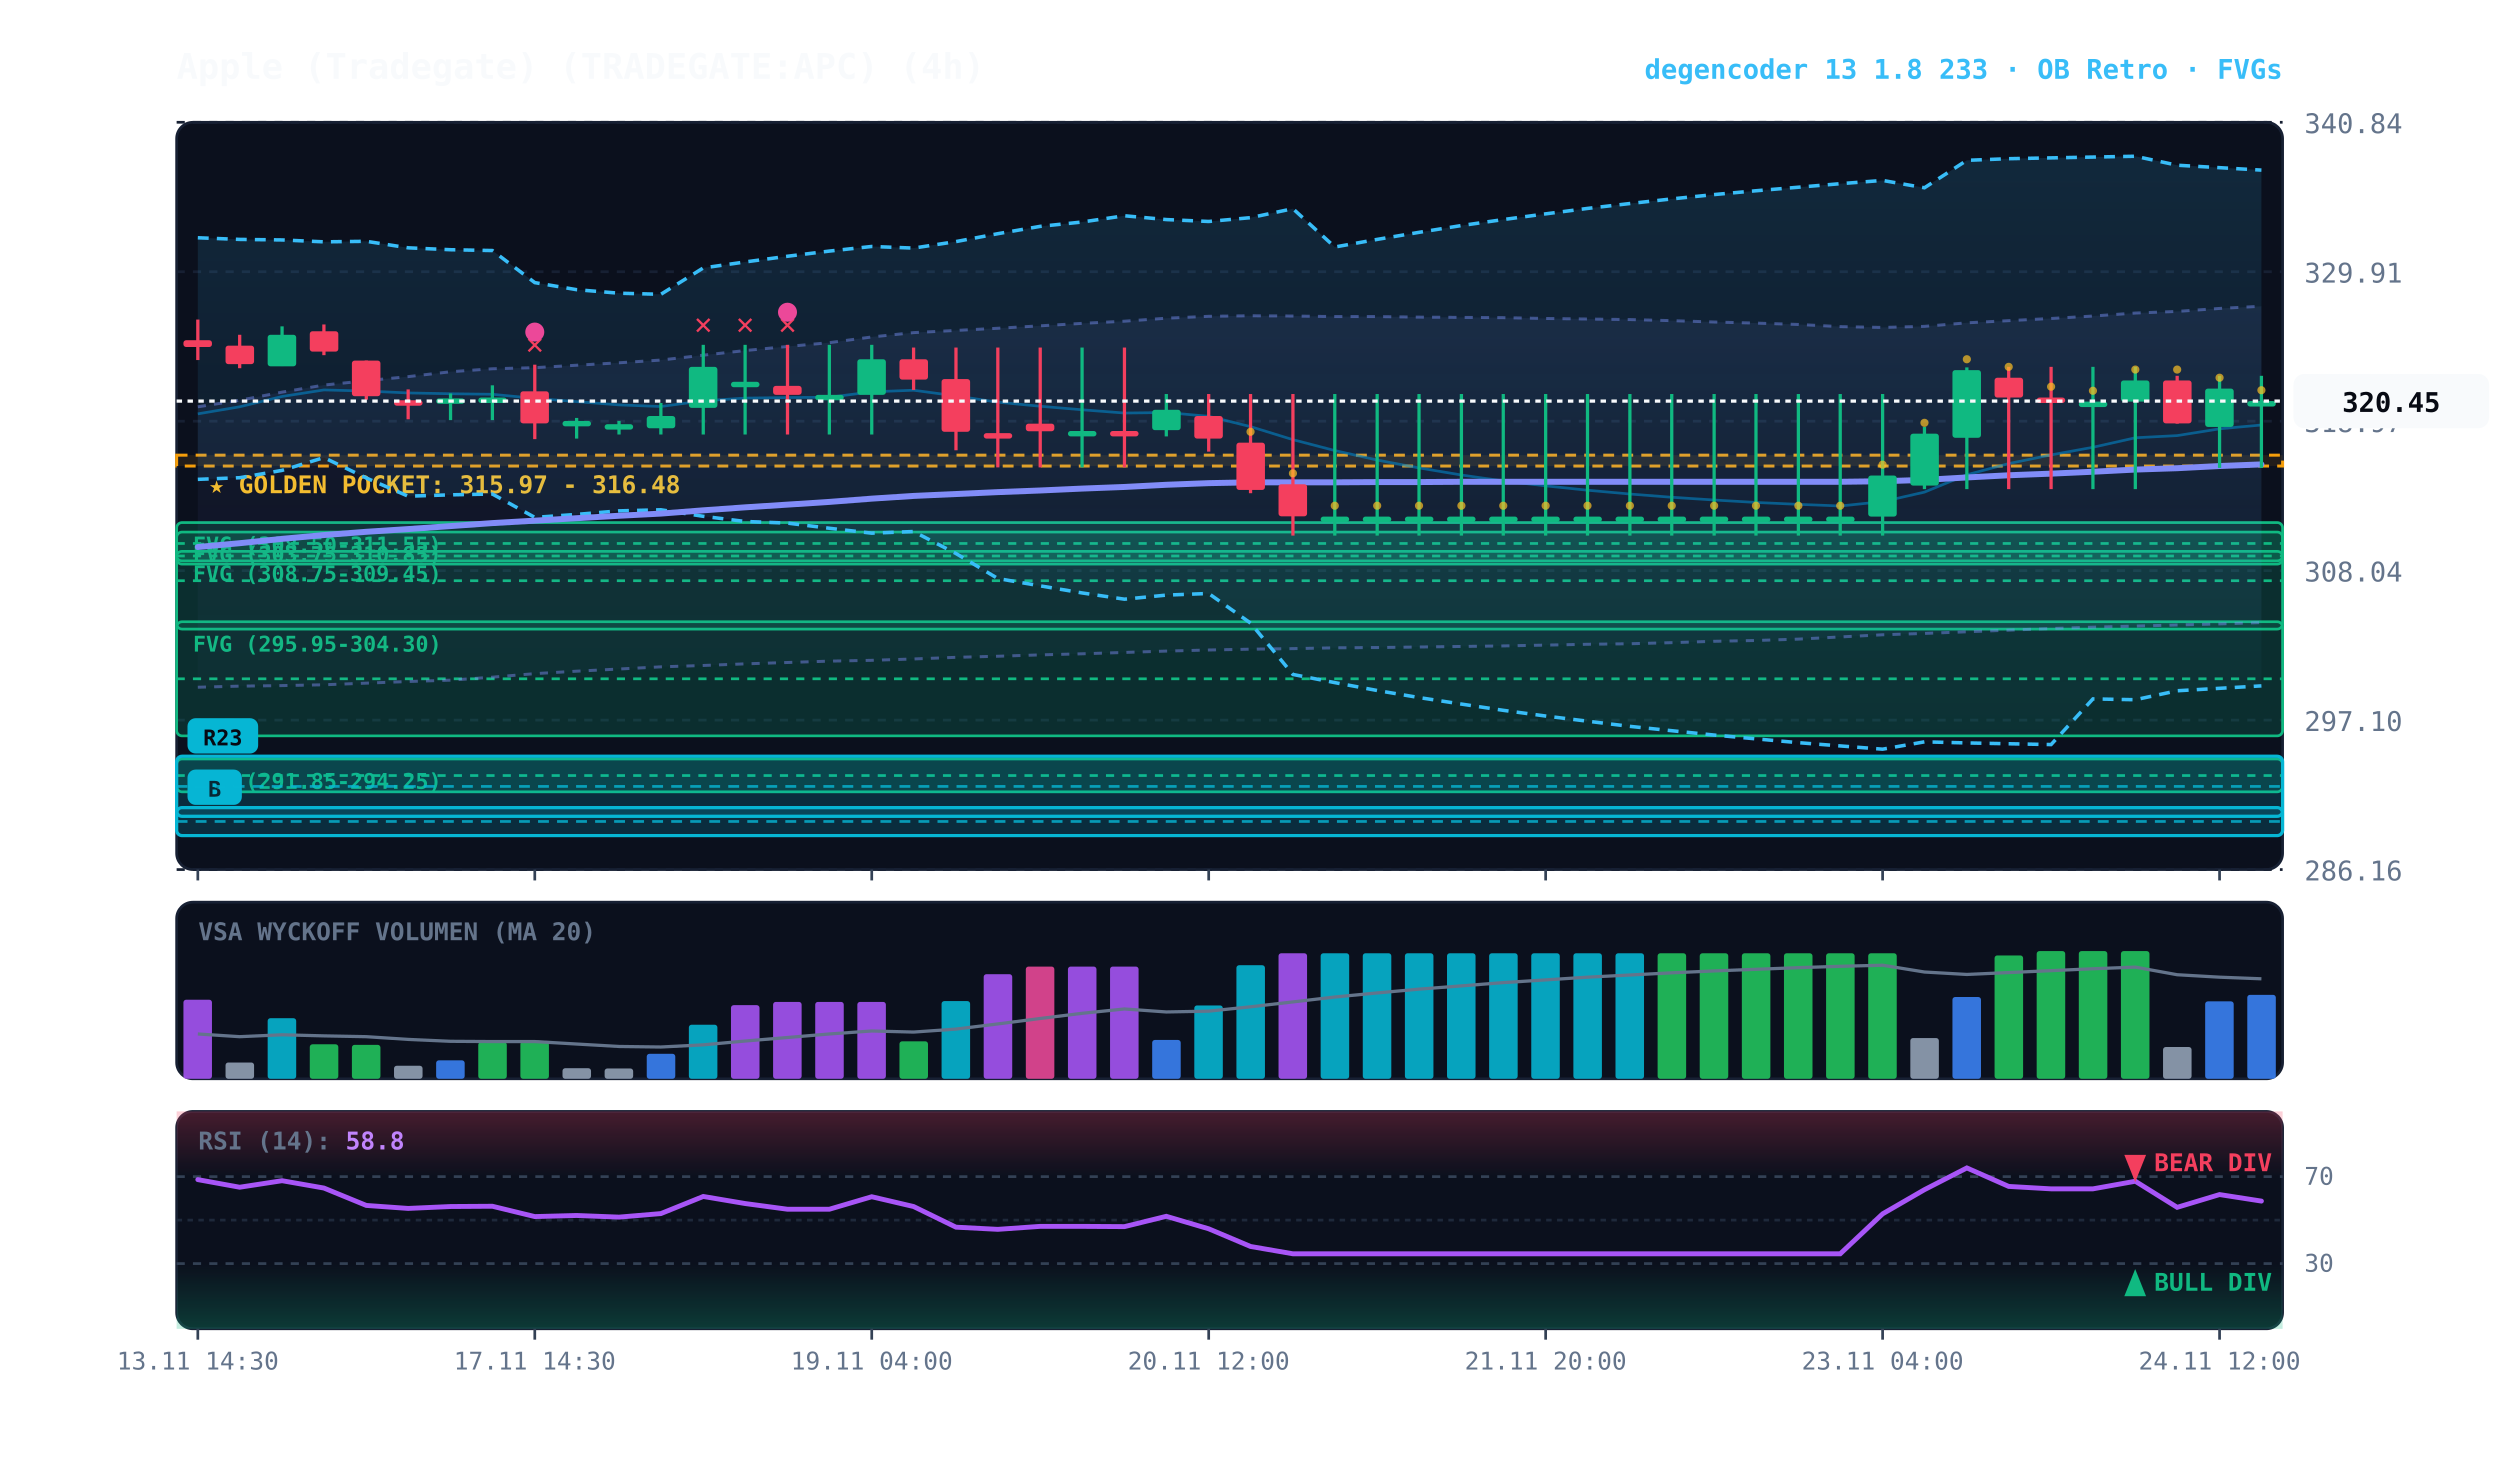
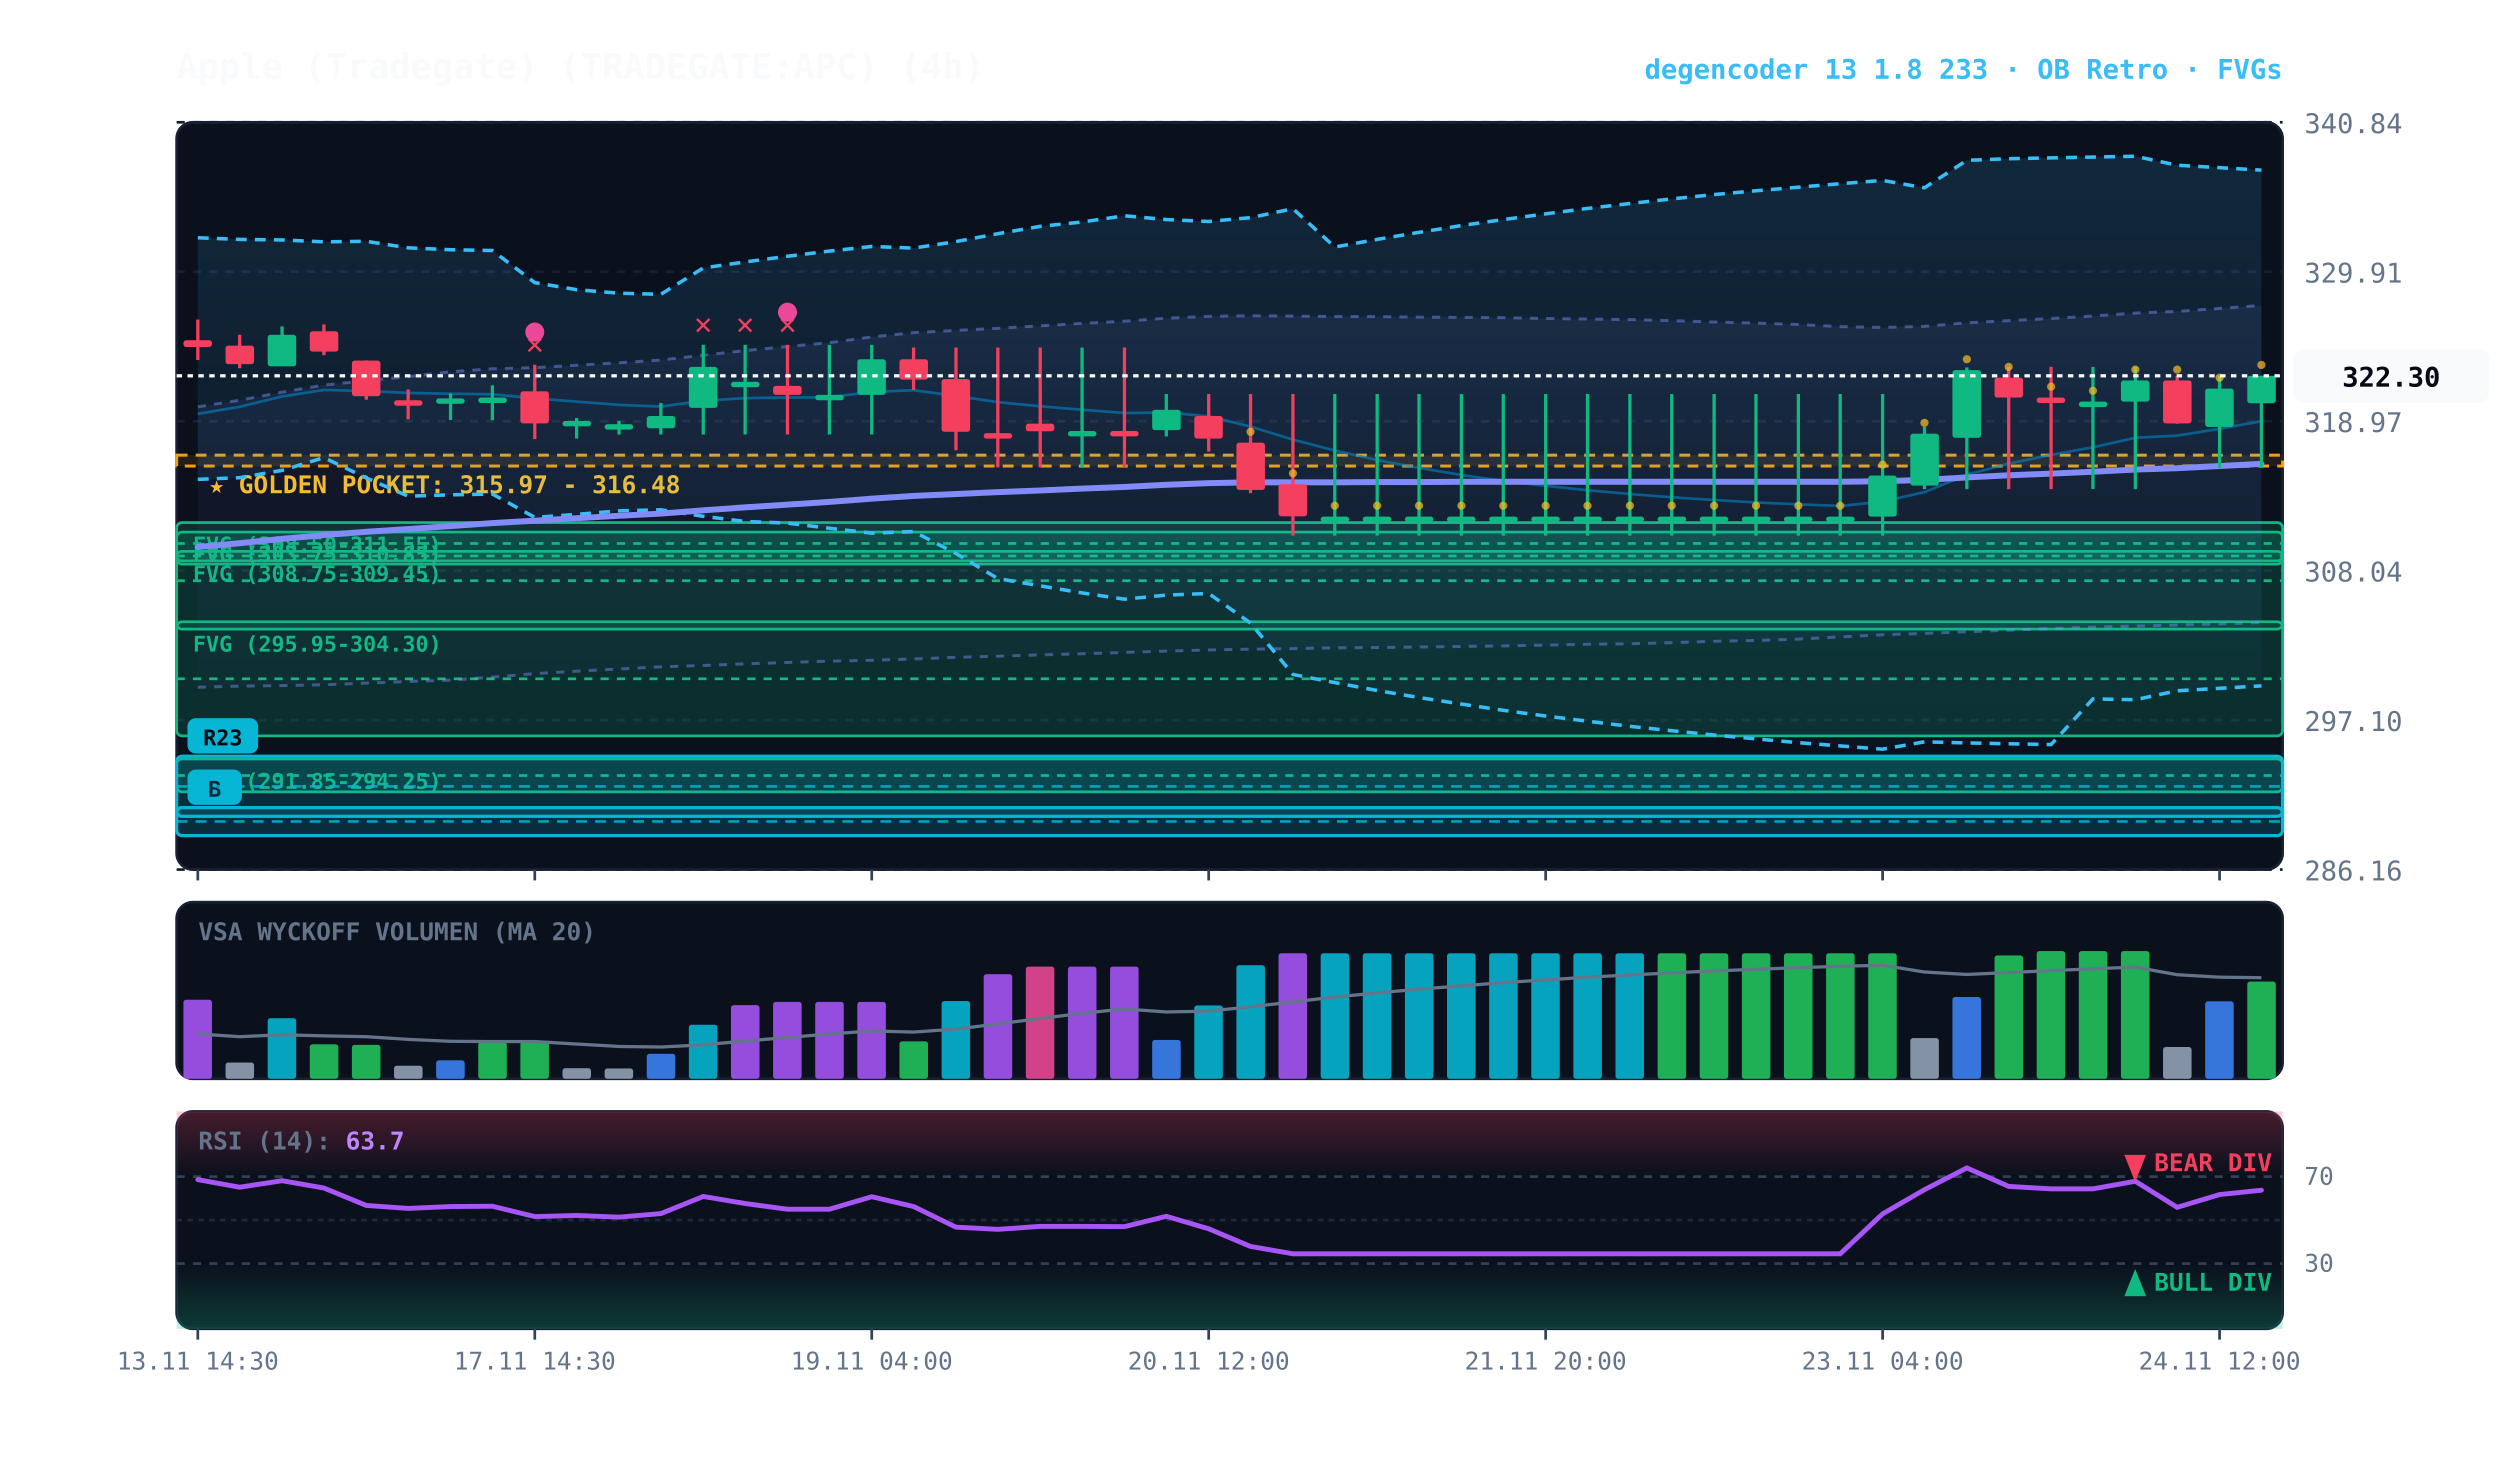
<svg xmlns="http://www.w3.org/2000/svg" viewBox="0 0 920 540" width="100%" height="100%" style="background:#070a13; font-family:'JetBrains Mono', monospace;">
  <defs>
    <linearGradient id="cloud-grad" x1="0%" y1="0%" x2="0%" y2="100%">
      <stop offset="0%" stop-color="#38bdf8" stop-opacity="0.14" />
      <stop offset="100%" stop-color="#38bdf8" stop-opacity="0.02" />
    </linearGradient>
    <linearGradient id="rfe-cloud" x1="0%" y1="0%" x2="0%" y2="100%">
      <stop offset="0%" stop-color="#818cf8" stop-opacity="0.09" />
      <stop offset="100%" stop-color="#818cf8" stop-opacity="0.02" />
    </linearGradient>
    <linearGradient id="rsi-overbought" x1="0%" y1="0%" x2="0%" y2="100%">
      <stop offset="0%" stop-color="#f43f5e" stop-opacity="0.25" />
      <stop offset="100%" stop-color="#f43f5e" stop-opacity="0.0" />
    </linearGradient>
    <linearGradient id="rsi-oversold" x1="0%" y1="0%" x2="0%" y2="100%">
      <stop offset="0%" stop-color="#10b981" stop-opacity="0.0" />
      <stop offset="100%" stop-color="#10b981" stop-opacity="0.25" />
    </linearGradient>
  </defs>
  <rect x="65" y="45" width="775" height="275" fill="#0b101d" rx="6" stroke="#172033" stroke-width="1" />
  <rect x="65" y="332" width="775" height="65" fill="#0b101d" rx="6" stroke="#172033" stroke-width="1" />
  <rect x="65" y="409" width="775" height="80" fill="#0b101d" rx="6" stroke="#172033" stroke-width="1" />
  <line x1="65" y1="320.0" x2="840" y2="320.0" stroke="#172033" stroke-dasharray="3,3" stroke-width="1" />
  <text x="848" y="324.0" fill="#64748b" font-size="10" text-anchor="start">286.16</text>
  <line x1="65" y1="265.0" x2="840" y2="265.0" stroke="#172033" stroke-dasharray="3,3" stroke-width="1" />
  <text x="848" y="269.0" fill="#64748b" font-size="10" text-anchor="start">297.10</text>
  <line x1="65" y1="210.0" x2="840" y2="210.0" stroke="#172033" stroke-dasharray="3,3" stroke-width="1" />
  <text x="848" y="214.0" fill="#64748b" font-size="10" text-anchor="start">308.04</text>
  <line x1="65" y1="155.0" x2="840" y2="155.0" stroke="#172033" stroke-dasharray="3,3" stroke-width="1" />
  <text x="848" y="159.0" fill="#64748b" font-size="10" text-anchor="start">318.97</text>
  <line x1="65" y1="100.0" x2="840" y2="100.0" stroke="#172033" stroke-dasharray="3,3" stroke-width="1" />
  <text x="848" y="104.0" fill="#64748b" font-size="10" text-anchor="start">329.91</text>
  <line x1="65" y1="45.0" x2="840" y2="45.0" stroke="#172033" stroke-dasharray="3,3" stroke-width="1" />
  <text x="848" y="49.0" fill="#64748b" font-size="10" text-anchor="start">340.84</text>
  <rect x="65" y="167.5" width="775" height="4.0" fill="rgba(245, 158, 11, 0.10)" stroke="#f59e0b" stroke-dasharray="4,3" stroke-width="1.1" />
  <text x="77" y="181.5" fill="#fbbf24" font-size="9" font-weight="bold">★ GOLDEN POCKET: 315.97 - 316.48</text>
  <rect x="65.0" y="192.3" width="775.0" height="15.3" fill="rgba(16, 185, 129, 0.18)" stroke="#10b981" stroke-width="1" rx="2" />
  <line x1="65.0" y1="200.0" x2="840" y2="200.0" stroke="#10b981" stroke-dasharray="3,3" stroke-width="1" />
  <text x="71.0" y="203.3" fill="#10b981" font-size="8" font-weight="bold">FVG (308.50-311.55)</text>
  <rect x="65.0" y="202.9" width="775.0" height="3.5" fill="rgba(16, 185, 129, 0.18)" stroke="#10b981" stroke-width="1" rx="2" />
  <line x1="65.0" y1="204.6" x2="840" y2="204.6" stroke="#10b981" stroke-dasharray="3,3" stroke-width="1" />
  <text x="71.0" y="213.9" fill="#10b981" font-size="8" font-weight="bold">FVG (308.75-309.45)</text>
  <rect x="65.0" y="195.8" width="775.0" height="35.7" fill="rgba(16, 185, 129, 0.18)" stroke="#10b981" stroke-width="1" rx="2" />
  <line x1="65.0" y1="213.7" x2="840" y2="213.7" stroke="#10b981" stroke-dasharray="3,3" stroke-width="1" />
  <text x="71.0" y="206.8" fill="#10b981" font-size="8" font-weight="bold">FVG (303.75-310.85)</text>
  <rect x="65.0" y="228.8" width="775.0" height="42.0" fill="rgba(16, 185, 129, 0.18)" stroke="#10b981" stroke-width="1" rx="2" />
  <line x1="65.0" y1="249.8" x2="840" y2="249.8" stroke="#10b981" stroke-dasharray="3,3" stroke-width="1" />
  <text x="71.0" y="239.8" fill="#10b981" font-size="8" font-weight="bold">FVG (295.95-304.30)</text>
  <rect x="65.0" y="279.3" width="775.0" height="12.1" fill="rgba(16, 185, 129, 0.18)" stroke="#10b981" stroke-width="1" rx="2" />
  <line x1="65.0" y1="285.4" x2="840" y2="285.4" stroke="#10b981" stroke-dasharray="3,3" stroke-width="1" />
  <text x="71.0" y="290.3" fill="#10b981" font-size="8" font-weight="bold">FVG (291.85-294.25)</text>
  <rect x="65.0" y="297.2" width="775.0" height="10.3" fill="rgba(6, 182, 212, 0.18)" stroke="#06b6d4" stroke-width="1.2" rx="2" />
  <line x1="65.0" y1="302.3" x2="840" y2="302.3" stroke="#06b6d4" stroke-dasharray="4,3" stroke-width="1.0" opacity="0.8" />
  <rect x="69.0" y="283.2" width="20" height="13" fill="#06b6d4" rx="3" />
  <text x="79.0" y="293.2" fill="#070a13" font-size="8" font-weight="bold" text-anchor="middle">B</text>
  <rect x="65.0" y="278.3" width="775.0" height="22.1" fill="rgba(6, 182, 212, 0.18)" stroke="#06b6d4" stroke-width="1.2" rx="2" />
  <line x1="65.0" y1="289.4" x2="840" y2="289.4" stroke="#06b6d4" stroke-dasharray="4,3" stroke-width="1.0" opacity="0.8" />
  <rect x="69.0" y="264.3" width="26" height="13" fill="#06b6d4" rx="3" />
  <text x="82.0" y="274.3" fill="#070a13" font-size="8" font-weight="bold" text-anchor="middle">R23</text>
-   <polygon points="72.8,149.7 88.2,147.3 103.8,144.3 119.2,141.7 134.8,140.1 150.2,138.6 165.8,136.8 181.2,135.7 196.8,135.3 212.2,134.4 227.8,133.5 243.2,132.5 258.8,130.7 274.2,129.0 289.8,127.5 305.2,126.1 320.8,124.0 336.2,122.4 351.8,121.6 367.2,120.8 382.8,119.9 398.2,119.0 413.8,118.2 429.2,117.1 444.8,116.4 460.2,116.2 475.8,116.3 491.2,116.5 506.8,116.5 522.2,116.7 537.8,116.8 553.2,116.9 568.8,117.2 584.2,117.4 599.8,117.6 615.2,118.0 630.8,118.5 646.2,118.9 661.8,119.4 677.2,120.2 692.8,120.5 708.2,120.1 723.8,118.8 739.2,118.0 754.8,117.2 770.2,116.3 785.8,115.2 801.2,114.6 816.8,113.5 832.2,112.7 832.2,229.1 816.8,229.6 801.2,230.0 785.8,230.4 770.2,230.8 754.8,231.3 739.2,231.9 723.8,232.5 708.2,233.1 692.8,233.6 677.2,234.4 661.8,235.2 646.2,235.7 630.8,236.0 615.2,236.5 599.8,236.9 584.2,237.1 568.8,237.4 553.2,237.7 537.8,237.9 522.2,238.1 506.8,238.3 491.2,238.4 475.8,238.7 460.2,238.9 444.8,239.2 429.2,239.6 413.8,240.1 398.2,240.6 382.8,241.0 367.2,241.5 351.8,241.9 336.2,242.5 320.8,243.0 305.2,243.3 289.8,243.8 274.2,244.3 258.8,244.9 243.2,245.4 227.8,246.2 212.2,247.0 196.8,247.9 181.2,249.2 165.8,250.3 150.2,250.8 134.8,251.4 119.2,252.0 103.8,252.3 88.2,252.5 72.8,252.9" fill="url(#rfe-cloud)" />
-   <polyline points="72.8,149.7 88.2,147.3 103.8,144.3 119.2,141.7 134.8,140.1 150.2,138.6 165.8,136.8 181.2,135.7 196.8,135.3 212.2,134.4 227.8,133.5 243.2,132.5 258.8,130.7 274.2,129.0 289.8,127.5 305.2,126.1 320.8,124.0 336.2,122.4 351.8,121.6 367.2,120.8 382.8,119.9 398.2,119.0 413.8,118.2 429.2,117.1 444.8,116.4 460.2,116.2 475.8,116.3 491.2,116.5 506.8,116.5 522.2,116.7 537.8,116.8 553.2,116.9 568.8,117.2 584.2,117.4 599.8,117.6 615.2,118.0 630.8,118.5 646.2,118.9 661.8,119.4 677.2,120.2 692.8,120.5 708.2,120.1 723.8,118.8 739.2,118.0 754.8,117.2 770.2,116.3 785.8,115.2 801.2,114.6 816.8,113.5 832.2,112.7" fill="none" stroke="#818cf8" stroke-width="1.1" stroke-opacity="0.45" stroke-dasharray="3,3" />
+   <polygon points="72.8,149.7 88.2,147.3 103.8,144.3 119.2,141.7 134.8,140.1 150.2,138.6 165.8,136.8 181.2,135.7 196.8,135.3 212.2,134.4 227.8,133.5 243.2,132.5 258.8,130.7 274.2,129.0 289.8,127.5 305.2,126.1 320.8,124.0 336.2,122.4 351.8,121.6 367.2,120.8 382.8,119.9 398.2,119.0 413.8,118.2 429.2,117.1 444.8,116.4 460.2,116.2 475.8,116.3 491.2,116.5 506.8,116.5 522.2,116.7 537.8,116.8 553.2,116.9 568.8,117.2 584.2,117.4 599.8,117.6 615.2,118.0 630.8,118.5 646.2,118.9 661.8,119.4 677.2,120.2 692.8,120.5 708.2,120.1 723.8,118.8 739.2,118.0 754.8,117.2 770.2,116.3 785.8,115.2 801.2,114.6 816.8,113.5 832.2,112.4 832.2,229.1 816.8,229.6 801.2,230.0 785.8,230.4 770.2,230.8 754.8,231.3 739.2,231.9 723.8,232.5 708.2,233.1 692.8,233.6 677.2,234.4 661.8,235.2 646.2,235.7 630.8,236.0 615.2,236.5 599.8,236.9 584.2,237.1 568.8,237.4 553.2,237.7 537.8,237.9 522.2,238.1 506.8,238.3 491.2,238.4 475.8,238.7 460.2,238.9 444.8,239.2 429.2,239.6 413.8,240.1 398.2,240.6 382.8,241.0 367.2,241.5 351.8,241.9 336.2,242.5 320.8,243.0 305.2,243.3 289.8,243.8 274.2,244.3 258.8,244.9 243.2,245.4 227.8,246.2 212.2,247.0 196.8,247.9 181.2,249.2 165.8,250.3 150.2,250.8 134.8,251.4 119.2,252.0 103.8,252.3 88.2,252.5 72.8,252.9" fill="url(#rfe-cloud)" />
+   <polyline points="72.8,149.7 88.2,147.3 103.8,144.3 119.2,141.7 134.8,140.1 150.2,138.6 165.8,136.8 181.2,135.7 196.8,135.3 212.2,134.4 227.8,133.5 243.2,132.5 258.8,130.7 274.2,129.0 289.8,127.5 305.2,126.1 320.8,124.0 336.2,122.4 351.8,121.6 367.2,120.8 382.8,119.9 398.2,119.0 413.8,118.2 429.2,117.1 444.8,116.4 460.2,116.2 475.8,116.3 491.2,116.5 506.8,116.5 522.2,116.7 537.8,116.8 553.2,116.9 568.8,117.2 584.2,117.4 599.8,117.6 615.2,118.0 630.8,118.5 646.2,118.9 661.8,119.4 677.2,120.2 692.8,120.5 708.2,120.1 723.8,118.8 739.2,118.0 754.8,117.2 770.2,116.3 785.8,115.2 801.2,114.6 816.8,113.5 832.2,112.4" fill="none" stroke="#818cf8" stroke-width="1.1" stroke-opacity="0.45" stroke-dasharray="3,3" />
  <polyline points="72.8,252.9 88.2,252.5 103.8,252.3 119.2,252.0 134.8,251.4 150.2,250.8 165.8,250.3 181.2,249.2 196.8,247.9 212.2,247.0 227.8,246.2 243.2,245.4 258.8,244.9 274.2,244.3 289.8,243.8 305.2,243.3 320.8,243.0 336.2,242.5 351.8,241.9 367.2,241.5 382.8,241.0 398.2,240.6 413.8,240.1 429.2,239.6 444.8,239.2 460.2,238.9 475.8,238.7 491.2,238.4 506.8,238.3 522.2,238.1 537.8,237.9 553.2,237.7 568.8,237.4 584.2,237.1 599.8,236.9 615.2,236.5 630.8,236.0 646.2,235.7 661.8,235.2 677.2,234.4 692.8,233.6 708.2,233.1 723.8,232.5 739.2,231.9 754.8,231.3 770.2,230.8 785.8,230.4 801.2,230.0 816.8,229.6 832.2,229.1" fill="none" stroke="#818cf8" stroke-width="1.1" stroke-opacity="0.45" stroke-dasharray="3,3" />
  <polygon points="72.8,87.5 88.2,88.1 103.8,88.3 119.2,89.0 134.8,88.8 150.2,91.2 165.8,91.9 181.2,92.2 196.8,104.0 212.2,106.6 227.8,107.9 243.2,108.3 258.8,98.6 274.2,96.4 289.8,94.3 305.2,92.4 320.8,90.7 336.2,91.3 351.8,88.9 367.2,86.0 382.8,83.3 398.2,81.7 413.8,79.4 429.2,80.8 444.8,81.5 460.2,80.1 475.8,76.8 491.2,90.9 506.8,88.1 522.2,85.5 537.8,83.0 553.2,80.8 568.8,78.7 584.2,76.7 599.8,74.9 615.2,73.2 630.8,71.6 646.2,70.2 661.8,68.9 677.2,67.6 692.8,66.4 708.2,69.1 723.8,59.0 739.2,58.4 754.8,58.1 770.2,57.8 785.8,57.5 801.2,60.8 816.8,61.7 832.2,62.6 832.2,252.4 816.8,253.3 801.2,254.2 785.8,257.5 770.2,257.2 754.8,274.0 739.2,273.7 723.8,273.4 708.2,273.0 692.8,275.7 677.2,274.5 661.8,273.3 646.2,271.9 630.8,270.5 615.2,268.9 599.8,267.3 584.2,265.4 568.8,263.5 553.2,261.4 537.8,259.1 522.2,256.7 506.8,254.1 491.2,251.2 475.8,248.2 460.2,229.3 444.8,218.4 429.2,219.0 413.8,220.5 398.2,218.2 382.8,215.6 367.2,212.9 351.8,203.7 336.2,195.6 320.8,196.2 305.2,194.4 289.8,192.5 274.2,191.9 258.8,190.0 243.2,187.6 227.8,188.0 212.2,189.3 196.8,190.4 181.2,181.8 165.8,182.1 150.2,182.6 134.8,175.9 119.2,168.4 103.8,173.1 88.2,175.8 72.8,176.4" fill="url(#cloud-grad)" />
  <polyline points="72.8,87.5 88.2,88.1 103.8,88.3 119.2,89.0 134.8,88.8 150.2,91.2 165.8,91.9 181.2,92.2 196.8,104.0 212.2,106.6 227.8,107.9 243.2,108.3 258.8,98.6 274.2,96.4 289.8,94.3 305.2,92.4 320.8,90.7 336.2,91.3 351.8,88.9 367.2,86.0 382.8,83.3 398.2,81.7 413.8,79.4 429.2,80.8 444.8,81.5 460.2,80.1 475.8,76.8 491.2,90.9 506.8,88.1 522.2,85.5 537.8,83.0 553.2,80.8 568.8,78.7 584.2,76.7 599.8,74.9 615.2,73.2 630.8,71.6 646.2,70.2 661.8,68.9 677.2,67.6 692.8,66.4 708.2,69.1 723.8,59.0 739.2,58.4 754.8,58.1 770.2,57.8 785.8,57.5 801.2,60.8 816.8,61.7 832.2,62.6" fill="none" stroke="#38bdf8" stroke-width="1.3" stroke-dasharray="4,3" />
  <polyline points="72.8,176.4 88.2,175.8 103.8,173.1 119.2,168.4 134.8,175.9 150.2,182.6 165.8,182.1 181.2,181.8 196.8,190.4 212.2,189.3 227.8,188.0 243.2,187.6 258.8,190.0 274.2,191.9 289.8,192.5 305.2,194.4 320.8,196.2 336.2,195.6 351.8,203.7 367.2,212.9 382.8,215.6 398.2,218.2 413.8,220.5 429.2,219.0 444.8,218.4 460.2,229.3 475.8,248.2 491.2,251.2 506.8,254.1 522.2,256.7 537.8,259.1 553.2,261.4 568.8,263.5 584.2,265.4 599.8,267.3 615.2,268.9 630.8,270.5 646.2,271.9 661.8,273.3 677.2,274.5 692.8,275.7 708.2,273.0 723.8,273.4 739.2,273.7 754.8,274.0 770.2,257.2 785.8,257.5 801.2,254.2 816.8,253.3 832.2,252.4" fill="none" stroke="#38bdf8" stroke-width="1.3" stroke-dasharray="4,3" />
-   <polyline points="72.8,152.3 88.2,149.7 103.8,145.9 119.2,143.5 134.8,143.9 150.2,144.6 165.8,144.9 181.2,145.1 196.8,146.6 212.2,147.8 227.8,149.0 243.2,149.6 258.8,147.5 274.2,146.5 289.8,146.3 305.2,146.2 320.8,144.2 336.2,143.6 351.8,145.7 367.2,148.0 382.8,149.5 398.2,150.8 413.8,152.0 429.2,151.8 444.8,153.2 460.2,157.0 475.8,161.8 491.2,165.8 506.8,169.3 522.2,172.2 537.8,174.8 553.2,177.0 568.8,178.8 584.2,180.4 599.8,181.8 615.2,183.0 630.8,184.0 646.2,184.9 661.8,185.6 677.2,186.2 692.8,184.6 708.2,181.1 723.8,174.7 739.2,170.6 754.8,167.4 770.2,164.6 785.8,161.1 801.2,160.3 816.8,157.8 832.2,156.4" fill="none" stroke="#0284c7" stroke-width="1.0" stroke-opacity="0.6" />
-   <polyline points="72.8,201.3 88.2,199.9 103.8,198.3 119.2,196.9 134.8,195.7 150.2,194.7 165.8,193.6 181.2,192.5 196.8,191.6 212.2,190.7 227.8,189.8 243.2,189.0 258.8,187.8 274.2,186.7 289.8,185.7 305.2,184.7 320.8,183.5 336.2,182.5 351.8,181.8 367.2,181.1 382.8,180.5 398.2,179.8 413.8,179.2 429.2,178.4 444.8,177.8 460.2,177.5 475.8,177.5 491.2,177.5 506.8,177.4 522.2,177.4 537.8,177.3 553.2,177.3 568.8,177.3 584.2,177.3 599.8,177.3 615.2,177.3 630.8,177.3 646.2,177.3 661.8,177.3 677.2,177.3 692.8,177.1 708.2,176.6 723.8,175.7 739.2,174.9 754.8,174.3 770.2,173.6 785.8,172.8 801.2,172.3 816.8,171.5 832.2,170.9" fill="none" stroke="#818cf8" stroke-width="2.2" stroke-linecap="round" />
+   <polyline points="72.8,152.3 88.2,149.7 103.8,145.9 119.2,143.5 134.8,143.9 150.2,144.6 165.8,144.9 181.2,145.1 196.8,146.6 212.2,147.8 227.8,149.0 243.2,149.6 258.8,147.5 274.2,146.5 289.8,146.3 305.2,146.2 320.8,144.2 336.2,143.6 351.8,145.7 367.2,148.0 382.8,149.5 398.2,150.8 413.8,152.0 429.2,151.8 444.8,153.2 460.2,157.0 475.8,161.8 491.2,165.8 506.8,169.3 522.2,172.2 537.8,174.8 553.2,177.0 568.8,178.8 584.2,180.4 599.8,181.8 615.2,183.0 630.8,184.0 646.2,184.9 661.8,185.6 677.2,186.2 692.8,184.6 708.2,181.1 723.8,174.7 739.2,170.6 754.8,167.4 770.2,164.6 785.8,161.1 801.2,160.3 816.8,157.8 832.2,155.0" fill="none" stroke="#0284c7" stroke-width="1.0" stroke-opacity="0.6" />
+   <polyline points="72.8,201.3 88.2,199.9 103.8,198.3 119.2,196.9 134.8,195.7 150.2,194.7 165.8,193.6 181.2,192.5 196.8,191.6 212.2,190.7 227.8,189.8 243.2,189.0 258.8,187.8 274.2,186.7 289.8,185.7 305.2,184.7 320.8,183.5 336.2,182.5 351.8,181.8 367.2,181.1 382.8,180.5 398.2,179.8 413.8,179.2 429.2,178.4 444.8,177.8 460.2,177.5 475.8,177.5 491.2,177.5 506.8,177.4 522.2,177.4 537.8,177.3 553.2,177.3 568.8,177.3 584.2,177.3 599.8,177.3 615.2,177.3 630.8,177.3 646.2,177.3 661.8,177.3 677.2,177.3 692.8,177.1 708.2,176.6 723.8,175.7 739.2,174.9 754.8,174.3 770.2,173.6 785.8,172.8 801.2,172.3 816.8,171.5 832.2,170.7" fill="none" stroke="#818cf8" stroke-width="2.2" stroke-linecap="round" />
  <line x1="72.8" y1="117.6" x2="72.8" y2="132.5" stroke="#f43f5e" stroke-width="1.2" />
  <rect x="67.5" y="125.2" width="10.5" height="2.5" fill="#f43f5e" rx="1" />
  <line x1="88.2" y1="123.2" x2="88.2" y2="135.5" stroke="#f43f5e" stroke-width="1.2" />
  <rect x="83.0" y="127.2" width="10.5" height="6.8" fill="#f43f5e" rx="1" />
  <line x1="103.8" y1="120.1" x2="103.8" y2="134.7" stroke="#10b981" stroke-width="1.2" />
  <rect x="98.5" y="123.2" width="10.5" height="11.6" fill="#10b981" rx="1" />
  <line x1="119.2" y1="119.4" x2="119.2" y2="130.7" stroke="#f43f5e" stroke-width="1.2" />
  <rect x="114.0" y="121.9" width="10.5" height="7.5" fill="#f43f5e" rx="1" />
  <line x1="134.8" y1="132.7" x2="134.8" y2="147.1" stroke="#f43f5e" stroke-width="1.2" />
  <rect x="129.5" y="132.7" width="10.5" height="13.1" fill="#f43f5e" rx="1" />
  <line x1="150.2" y1="143.3" x2="150.2" y2="154.3" stroke="#f43f5e" stroke-width="1.2" />
  <rect x="145.0" y="147.3" width="10.5" height="2.0" fill="#f43f5e" rx="1" />
  <line x1="165.8" y1="144.8" x2="165.8" y2="154.6" stroke="#10b981" stroke-width="1.2" />
  <rect x="160.5" y="146.6" width="10.5" height="2.0" fill="#10b981" rx="1" />
  <line x1="181.2" y1="141.8" x2="181.2" y2="154.6" stroke="#10b981" stroke-width="1.2" />
  <rect x="176.0" y="146.3" width="10.5" height="2.0" fill="#10b981" rx="1" />
  <line x1="196.8" y1="134.2" x2="196.8" y2="161.6" stroke="#f43f5e" stroke-width="1.2" />
  <rect x="191.5" y="144.0" width="10.5" height="11.8" fill="#f43f5e" rx="1" />
  <text x="196.8" y="130.2" fill="#f43f5e" font-size="11" font-weight="bold" text-anchor="middle">✕</text>
  <circle cx="196.8" cy="122.2" r="3.5" fill="#ec4899" />
  <line x1="212.2" y1="153.8" x2="212.2" y2="161.4" stroke="#10b981" stroke-width="1.2" />
  <rect x="207.0" y="154.9" width="10.5" height="2.0" fill="#10b981" rx="1" />
  <line x1="227.8" y1="154.9" x2="227.8" y2="159.9" stroke="#10b981" stroke-width="1.2" />
  <rect x="222.5" y="156.1" width="10.5" height="2.0" fill="#10b981" rx="1" />
  <line x1="243.2" y1="148.3" x2="243.2" y2="159.9" stroke="#10b981" stroke-width="1.2" />
  <rect x="238.0" y="153.1" width="10.5" height="4.5" fill="#10b981" rx="1" />
  <line x1="258.8" y1="126.9" x2="258.8" y2="159.9" stroke="#10b981" stroke-width="1.2" />
  <rect x="253.5" y="135.0" width="10.5" height="15.1" fill="#10b981" rx="1" />
  <text x="258.8" y="122.9" fill="#f43f5e" font-size="11" font-weight="bold" text-anchor="middle">✕</text>
  <line x1="274.2" y1="126.9" x2="274.2" y2="159.9" stroke="#10b981" stroke-width="1.2" />
  <rect x="269.0" y="140.5" width="10.5" height="2.0" fill="#10b981" rx="1" />
  <text x="274.2" y="122.9" fill="#f43f5e" font-size="11" font-weight="bold" text-anchor="middle">✕</text>
  <line x1="289.8" y1="126.9" x2="289.8" y2="159.9" stroke="#f43f5e" stroke-width="1.2" />
  <rect x="284.5" y="142.0" width="10.5" height="3.3" fill="#f43f5e" rx="1" />
  <text x="289.8" y="122.9" fill="#f43f5e" font-size="11" font-weight="bold" text-anchor="middle">✕</text>
  <circle cx="289.8" cy="114.9" r="3.5" fill="#ec4899" />
  <line x1="305.2" y1="126.9" x2="305.2" y2="159.9" stroke="#10b981" stroke-width="1.2" />
  <rect x="300.0" y="145.3" width="10.5" height="2.0" fill="#10b981" rx="1" />
  <line x1="320.8" y1="126.9" x2="320.8" y2="159.9" stroke="#10b981" stroke-width="1.2" />
  <rect x="315.5" y="132.2" width="10.5" height="13.1" fill="#10b981" rx="1" />
  <line x1="336.2" y1="127.9" x2="336.2" y2="143.5" stroke="#f43f5e" stroke-width="1.2" />
  <rect x="331.0" y="132.2" width="10.5" height="7.5" fill="#f43f5e" rx="1" />
  <line x1="351.8" y1="127.9" x2="351.8" y2="165.7" stroke="#f43f5e" stroke-width="1.2" />
  <rect x="346.5" y="139.5" width="10.5" height="19.4" fill="#f43f5e" rx="1" />
  <line x1="367.2" y1="127.9" x2="367.2" y2="172.0" stroke="#f43f5e" stroke-width="1.2" />
  <rect x="362.0" y="159.4" width="10.5" height="2.0" fill="#f43f5e" rx="1" />
  <line x1="382.8" y1="127.9" x2="382.8" y2="172.0" stroke="#f43f5e" stroke-width="1.2" />
  <rect x="377.5" y="155.9" width="10.5" height="2.8" fill="#f43f5e" rx="1" />
  <line x1="398.2" y1="127.9" x2="398.2" y2="172.0" stroke="#10b981" stroke-width="1.2" />
  <rect x="393.0" y="158.6" width="10.5" height="2.0" fill="#10b981" rx="1" />
  <line x1="413.8" y1="127.9" x2="413.8" y2="172.0" stroke="#f43f5e" stroke-width="1.2" />
  <rect x="408.5" y="158.6" width="10.5" height="2.0" fill="#f43f5e" rx="1" />
  <line x1="429.2" y1="145.0" x2="429.2" y2="160.6" stroke="#10b981" stroke-width="1.2" />
  <rect x="424.0" y="150.8" width="10.5" height="7.5" fill="#10b981" rx="1" />
  <line x1="444.8" y1="145.0" x2="444.8" y2="166.2" stroke="#f43f5e" stroke-width="1.2" />
  <rect x="439.5" y="153.1" width="10.5" height="8.3" fill="#f43f5e" rx="1" />
  <line x1="460.2" y1="145.0" x2="460.2" y2="181.5" stroke="#f43f5e" stroke-width="1.2" />
  <rect x="455.0" y="162.9" width="10.5" height="17.4" fill="#f43f5e" rx="1" />
  <circle cx="460.2" cy="158.9" r="1.5" fill="#fbbf24" opacity="0.7" />
  <line x1="475.8" y1="145.0" x2="475.8" y2="197.1" stroke="#f43f5e" stroke-width="1.2" />
  <rect x="470.5" y="178.2" width="10.5" height="11.8" fill="#f43f5e" rx="1" />
  <circle cx="475.8" cy="174.2" r="1.5" fill="#fbbf24" opacity="0.7" />
  <line x1="491.2" y1="145.0" x2="491.2" y2="197.1" stroke="#10b981" stroke-width="1.2" />
  <rect x="486.0" y="190.1" width="10.5" height="2.0" fill="#10b981" rx="1" />
  <circle cx="491.2" cy="186.1" r="1.5" fill="#fbbf24" opacity="0.7" />
  <line x1="506.8" y1="145.0" x2="506.8" y2="197.1" stroke="#10b981" stroke-width="1.2" />
  <rect x="501.5" y="190.1" width="10.5" height="2.0" fill="#10b981" rx="1" />
  <circle cx="506.8" cy="186.1" r="1.5" fill="#fbbf24" opacity="0.7" />
  <line x1="522.2" y1="145.0" x2="522.2" y2="197.1" stroke="#10b981" stroke-width="1.2" />
  <rect x="517.0" y="190.1" width="10.5" height="2.0" fill="#10b981" rx="1" />
  <circle cx="522.2" cy="186.1" r="1.5" fill="#fbbf24" opacity="0.7" />
  <line x1="537.8" y1="145.0" x2="537.8" y2="197.1" stroke="#10b981" stroke-width="1.2" />
  <rect x="532.5" y="190.1" width="10.5" height="2.0" fill="#10b981" rx="1" />
  <circle cx="537.8" cy="186.1" r="1.5" fill="#fbbf24" opacity="0.7" />
  <line x1="553.2" y1="145.0" x2="553.2" y2="197.1" stroke="#10b981" stroke-width="1.2" />
  <rect x="548.0" y="190.1" width="10.5" height="2.0" fill="#10b981" rx="1" />
  <circle cx="553.2" cy="186.1" r="1.5" fill="#fbbf24" opacity="0.7" />
  <line x1="568.8" y1="145.0" x2="568.8" y2="197.1" stroke="#10b981" stroke-width="1.2" />
  <rect x="563.5" y="190.1" width="10.5" height="2.0" fill="#10b981" rx="1" />
  <circle cx="568.8" cy="186.1" r="1.5" fill="#fbbf24" opacity="0.7" />
  <line x1="584.2" y1="145.0" x2="584.2" y2="197.1" stroke="#10b981" stroke-width="1.2" />
  <rect x="579.0" y="190.1" width="10.5" height="2.0" fill="#10b981" rx="1" />
  <circle cx="584.2" cy="186.1" r="1.5" fill="#fbbf24" opacity="0.7" />
  <line x1="599.8" y1="145.0" x2="599.8" y2="197.1" stroke="#10b981" stroke-width="1.2" />
  <rect x="594.5" y="190.1" width="10.5" height="2.0" fill="#10b981" rx="1" />
  <circle cx="599.8" cy="186.1" r="1.5" fill="#fbbf24" opacity="0.7" />
  <line x1="615.2" y1="145.0" x2="615.2" y2="197.1" stroke="#10b981" stroke-width="1.2" />
  <rect x="610.0" y="190.1" width="10.5" height="2.0" fill="#10b981" rx="1" />
  <circle cx="615.2" cy="186.1" r="1.5" fill="#fbbf24" opacity="0.7" />
  <line x1="630.8" y1="145.0" x2="630.8" y2="197.1" stroke="#10b981" stroke-width="1.2" />
  <rect x="625.5" y="190.1" width="10.5" height="2.0" fill="#10b981" rx="1" />
  <circle cx="630.8" cy="186.1" r="1.5" fill="#fbbf24" opacity="0.7" />
  <line x1="646.2" y1="145.0" x2="646.2" y2="197.1" stroke="#10b981" stroke-width="1.2" />
  <rect x="641.0" y="190.1" width="10.5" height="2.0" fill="#10b981" rx="1" />
  <circle cx="646.2" cy="186.1" r="1.5" fill="#fbbf24" opacity="0.7" />
  <line x1="661.8" y1="145.0" x2="661.8" y2="197.1" stroke="#10b981" stroke-width="1.2" />
  <rect x="656.5" y="190.1" width="10.5" height="2.0" fill="#10b981" rx="1" />
  <circle cx="661.8" cy="186.1" r="1.5" fill="#fbbf24" opacity="0.7" />
  <line x1="677.2" y1="145.0" x2="677.2" y2="197.1" stroke="#10b981" stroke-width="1.2" />
  <rect x="672.0" y="190.1" width="10.5" height="2.0" fill="#10b981" rx="1" />
  <circle cx="677.2" cy="186.1" r="1.5" fill="#fbbf24" opacity="0.7" />
  <line x1="692.8" y1="145.0" x2="692.8" y2="197.1" stroke="#10b981" stroke-width="1.2" />
  <rect x="687.5" y="175.0" width="10.5" height="15.1" fill="#10b981" rx="1" />
  <circle cx="692.8" cy="171.0" r="1.5" fill="#fbbf24" opacity="0.7" />
  <line x1="708.2" y1="157.1" x2="708.2" y2="180.0" stroke="#10b981" stroke-width="1.2" />
  <rect x="703.0" y="159.6" width="10.5" height="19.1" fill="#10b981" rx="1" />
  <circle cx="708.2" cy="155.6" r="1.5" fill="#fbbf24" opacity="0.7" />
  <line x1="723.8" y1="135.2" x2="723.8" y2="180.0" stroke="#10b981" stroke-width="1.2" />
  <rect x="718.5" y="136.2" width="10.5" height="24.9" fill="#10b981" rx="1" />
  <circle cx="723.8" cy="132.2" r="1.5" fill="#fbbf24" opacity="0.7" />
  <line x1="739.2" y1="135.0" x2="739.2" y2="180.0" stroke="#f43f5e" stroke-width="1.2" />
  <rect x="734.0" y="139.0" width="10.5" height="7.3" fill="#f43f5e" rx="1" />
  <circle cx="739.2" cy="135.0" r="1.5" fill="#fbbf24" opacity="0.7" />
  <line x1="754.8" y1="135.0" x2="754.8" y2="180.0" stroke="#f43f5e" stroke-width="1.2" />
  <rect x="749.5" y="146.3" width="10.5" height="2.0" fill="#f43f5e" rx="1" />
  <circle cx="754.8" cy="142.3" r="1.5" fill="#fbbf24" opacity="0.7" />
  <line x1="770.2" y1="135.0" x2="770.2" y2="180.0" stroke="#10b981" stroke-width="1.2" />
  <rect x="765.0" y="147.8" width="10.5" height="2.0" fill="#10b981" rx="1" />
  <circle cx="770.2" cy="143.8" r="1.5" fill="#fbbf24" opacity="0.7" />
  <line x1="785.8" y1="135.0" x2="785.8" y2="180.0" stroke="#10b981" stroke-width="1.2" />
  <rect x="780.5" y="140.0" width="10.5" height="7.8" fill="#10b981" rx="1" />
  <circle cx="785.8" cy="136.0" r="1.5" fill="#fbbf24" opacity="0.7" />
  <line x1="801.2" y1="138.3" x2="801.2" y2="155.9" stroke="#f43f5e" stroke-width="1.2" />
  <rect x="796.0" y="140.0" width="10.5" height="15.8" fill="#f43f5e" rx="1" />
  <circle cx="801.2" cy="136.0" r="1.5" fill="#fbbf24" opacity="0.7" />
  <line x1="816.8" y1="138.3" x2="816.8" y2="172.2" stroke="#10b981" stroke-width="1.2" />
  <rect x="811.5" y="143.0" width="10.5" height="14.1" fill="#10b981" rx="1" />
  <circle cx="816.8" cy="139.0" r="1.5" fill="#fbbf24" opacity="0.7" />
  <line x1="832.2" y1="138.3" x2="832.2" y2="172.2" stroke="#10b981" stroke-width="1.2" />
-   <rect x="827.0" y="147.6" width="10.5" height="2.0" fill="#10b981" rx="1" />
-   <circle cx="832.2" cy="143.6" r="1.5" fill="#fbbf24" opacity="0.7" />
-   <line x1="65" y1="147.6" x2="840" y2="147.6" stroke="#f8fafc" stroke-width="1.2" stroke-dasharray="2,2" />
-   <rect x="844" y="137.6" width="72" height="20" fill="#f8fafc" rx="4" />
-   <text x="880" y="151.6" fill="#070a13" font-size="10" font-weight="bold" text-anchor="middle">320.45</text>
+   <rect x="827.0" y="138.3" width="10.5" height="10.1" fill="#10b981" rx="1" />
+   <circle cx="832.2" cy="134.3" r="1.5" fill="#fbbf24" opacity="0.7" />
+   <line x1="65" y1="138.3" x2="840" y2="138.3" stroke="#f8fafc" stroke-width="1.2" stroke-dasharray="2,2" />
+   <rect x="844" y="128.3" width="72" height="20" fill="#f8fafc" rx="4" />
+   <text x="880" y="142.3" fill="#070a13" font-size="10" font-weight="bold" text-anchor="middle">322.30</text>
  <text x="73" y="346" fill="#64748b" font-size="9" font-weight="bold">VSA WYCKOFF VOLUMEN (MA 20)</text>
  <rect x="67.5" y="367.9" width="10.5" height="29.1" fill="#a855f7" opacity="0.88" rx="1" />
  <rect x="83.0" y="391.0" width="10.5" height="6.0" fill="#94a3b8" opacity="0.88" rx="1" />
  <rect x="98.5" y="374.7" width="10.5" height="22.3" fill="#06b6d4" opacity="0.88" rx="1" />
  <rect x="114.0" y="384.3" width="10.5" height="12.7" fill="#22c55e" opacity="0.88" rx="1" />
  <rect x="129.5" y="384.5" width="10.5" height="12.5" fill="#22c55e" opacity="0.88" rx="1" />
  <rect x="145.0" y="392.2" width="10.5" height="4.8" fill="#94a3b8" opacity="0.88" rx="1" />
  <rect x="160.5" y="390.2" width="10.5" height="6.8" fill="#3b82f6" opacity="0.88" rx="1" />
  <rect x="176.0" y="383.5" width="10.5" height="13.5" fill="#22c55e" opacity="0.88" rx="1" />
  <rect x="191.5" y="383.3" width="10.5" height="13.7" fill="#22c55e" opacity="0.88" rx="1" />
  <rect x="207.0" y="393.1" width="10.5" height="3.9" fill="#94a3b8" opacity="0.88" rx="1" />
  <rect x="222.5" y="393.2" width="10.5" height="3.8" fill="#94a3b8" opacity="0.88" rx="1" />
  <rect x="238.0" y="387.8" width="10.5" height="9.2" fill="#3b82f6" opacity="0.88" rx="1" />
  <rect x="253.5" y="377.1" width="10.5" height="19.9" fill="#06b6d4" opacity="0.88" rx="1" />
  <rect x="269.0" y="369.9" width="10.5" height="27.1" fill="#a855f7" opacity="0.88" rx="1" />
  <rect x="284.5" y="368.7" width="10.5" height="28.3" fill="#a855f7" opacity="0.88" rx="1" />
  <rect x="300.0" y="368.7" width="10.5" height="28.3" fill="#a855f7" opacity="0.88" rx="1" />
  <rect x="315.5" y="368.7" width="10.5" height="28.3" fill="#a855f7" opacity="0.88" rx="1" />
  <rect x="331.0" y="383.2" width="10.5" height="13.8" fill="#22c55e" opacity="0.88" rx="1" />
  <rect x="346.5" y="368.4" width="10.5" height="28.6" fill="#06b6d4" opacity="0.88" rx="1" />
  <rect x="362.0" y="358.5" width="10.5" height="38.5" fill="#a855f7" opacity="0.88" rx="1" />
  <rect x="377.5" y="355.7" width="10.5" height="41.3" fill="#ec4899" opacity="0.88" rx="1" />
  <rect x="393.0" y="355.7" width="10.5" height="41.3" fill="#a855f7" opacity="0.88" rx="1" />
  <rect x="408.5" y="355.7" width="10.5" height="41.3" fill="#a855f7" opacity="0.88" rx="1" />
  <rect x="424.0" y="382.7" width="10.5" height="14.3" fill="#3b82f6" opacity="0.88" rx="1" />
  <rect x="439.5" y="370.0" width="10.5" height="27.0" fill="#06b6d4" opacity="0.88" rx="1" />
  <rect x="455.0" y="355.2" width="10.5" height="41.8" fill="#06b6d4" opacity="0.88" rx="1" />
  <rect x="470.5" y="350.8" width="10.5" height="46.2" fill="#a855f7" opacity="0.88" rx="1" />
  <rect x="486.0" y="350.8" width="10.5" height="46.2" fill="#06b6d4" opacity="0.88" rx="1" />
  <rect x="501.5" y="350.8" width="10.5" height="46.2" fill="#06b6d4" opacity="0.88" rx="1" />
  <rect x="517.0" y="350.8" width="10.5" height="46.2" fill="#06b6d4" opacity="0.88" rx="1" />
  <rect x="532.5" y="350.8" width="10.5" height="46.2" fill="#06b6d4" opacity="0.88" rx="1" />
  <rect x="548.0" y="350.8" width="10.5" height="46.2" fill="#06b6d4" opacity="0.88" rx="1" />
  <rect x="563.5" y="350.8" width="10.5" height="46.2" fill="#06b6d4" opacity="0.88" rx="1" />
  <rect x="579.0" y="350.8" width="10.5" height="46.2" fill="#06b6d4" opacity="0.88" rx="1" />
  <rect x="594.5" y="350.8" width="10.5" height="46.2" fill="#06b6d4" opacity="0.88" rx="1" />
  <rect x="610.0" y="350.8" width="10.5" height="46.2" fill="#22c55e" opacity="0.88" rx="1" />
  <rect x="625.5" y="350.8" width="10.5" height="46.2" fill="#22c55e" opacity="0.88" rx="1" />
  <rect x="641.0" y="350.8" width="10.5" height="46.2" fill="#22c55e" opacity="0.88" rx="1" />
  <rect x="656.5" y="350.8" width="10.5" height="46.2" fill="#22c55e" opacity="0.88" rx="1" />
  <rect x="672.0" y="350.8" width="10.5" height="46.2" fill="#22c55e" opacity="0.88" rx="1" />
  <rect x="687.5" y="350.8" width="10.5" height="46.2" fill="#22c55e" opacity="0.88" rx="1" />
  <rect x="703.0" y="382.0" width="10.5" height="15.0" fill="#94a3b8" opacity="0.88" rx="1" />
  <rect x="718.5" y="366.9" width="10.5" height="30.1" fill="#3b82f6" opacity="0.88" rx="1" />
  <rect x="734.0" y="351.6" width="10.5" height="45.4" fill="#22c55e" opacity="0.88" rx="1" />
  <rect x="749.5" y="350.0" width="10.5" height="47.0" fill="#22c55e" opacity="0.88" rx="1" />
  <rect x="765.0" y="350.0" width="10.5" height="47.0" fill="#22c55e" opacity="0.88" rx="1" />
  <rect x="780.5" y="350.0" width="10.5" height="47.0" fill="#22c55e" opacity="0.88" rx="1" />
  <rect x="796.0" y="385.3" width="10.5" height="11.7" fill="#94a3b8" opacity="0.88" rx="1" />
  <rect x="811.5" y="368.5" width="10.5" height="28.5" fill="#3b82f6" opacity="0.88" rx="1" />
-   <rect x="827.0" y="366.1" width="10.5" height="30.9" fill="#3b82f6" opacity="0.88" rx="1" />
-   <polyline points="72.8,380.5 88.2,381.5 103.8,380.8 119.2,381.2 134.8,381.5 150.2,382.5 165.8,383.2 181.2,383.3 196.8,383.3 212.2,384.2 227.8,385.1 243.2,385.3 258.8,384.5 274.2,383.1 289.8,381.8 305.2,380.5 320.8,379.4 336.2,379.8 351.8,378.7 367.2,376.8 382.8,374.8 398.2,372.9 413.8,371.3 429.2,372.4 444.8,372.1 460.2,370.5 475.8,368.7 491.2,366.9 506.8,365.4 522.2,364.0 537.8,362.8 553.2,361.6 568.8,360.6 584.2,359.6 599.8,358.8 615.2,358.0 630.8,357.3 646.2,356.7 661.8,356.1 677.2,355.6 692.8,355.2 708.2,357.7 723.8,358.6 739.2,357.9 754.8,357.2 770.2,356.5 785.8,355.9 801.2,358.7 816.8,359.6 832.2,360.2" fill="none" stroke="#64748b" stroke-width="1.2" />
+   <rect x="827.0" y="361.2" width="10.5" height="35.8" fill="#22c55e" opacity="0.88" rx="1" />
+   <polyline points="72.8,380.5 88.2,381.5 103.8,380.8 119.2,381.2 134.8,381.5 150.2,382.5 165.8,383.2 181.2,383.3 196.8,383.3 212.2,384.2 227.8,385.1 243.2,385.3 258.8,384.5 274.2,383.1 289.8,381.8 305.2,380.5 320.8,379.4 336.2,379.8 351.8,378.7 367.2,376.8 382.8,374.8 398.2,372.9 413.8,371.3 429.2,372.4 444.8,372.1 460.2,370.5 475.8,368.7 491.2,366.9 506.8,365.4 522.2,364.0 537.8,362.8 553.2,361.6 568.8,360.6 584.2,359.6 599.8,358.8 615.2,358.0 630.8,357.3 646.2,356.7 661.8,356.1 677.2,355.6 692.8,355.2 708.2,357.7 723.8,358.6 739.2,357.9 754.8,357.2 770.2,356.5 785.8,355.9 801.2,358.7 816.8,359.6 832.2,359.8" fill="none" stroke="#64748b" stroke-width="1.2" />
  <rect x="65" y="409" width="775" height="24.0" fill="url(#rsi-overbought)" />
  <rect x="65" y="465.0" width="775" height="24.0" fill="url(#rsi-oversold)" />
  <line x1="65" y1="433.0" x2="840" y2="433.0" stroke="#334155" stroke-dasharray="3,3" stroke-width="1" />
  <text x="848" y="436.0" fill="#64748b" font-size="9">70</text>
  <line x1="65" y1="449.0" x2="840" y2="449.0" stroke="#1e293b" stroke-dasharray="2,2" stroke-width="1" />
  <line x1="65" y1="465.0" x2="840" y2="465.0" stroke="#334155" stroke-dasharray="3,3" stroke-width="1" />
  <text x="848" y="468.0" fill="#64748b" font-size="9">30</text>
-   <polyline points="72.8,434.1 88.2,436.9 103.8,434.5 119.2,437.2 134.8,443.6 150.2,444.7 165.8,444.0 181.2,443.9 196.8,447.7 212.2,447.3 227.8,447.9 243.2,446.6 258.8,440.3 274.2,442.9 289.8,445.0 305.2,445.0 320.8,440.4 336.2,444.0 351.8,451.6 367.2,452.4 382.8,451.3 398.2,451.3 413.8,451.4 429.2,447.6 444.8,452.2 460.2,458.7 475.8,461.4 491.2,461.4 506.8,461.4 522.2,461.4 537.8,461.4 553.2,461.4 568.8,461.4 584.2,461.4 599.8,461.4 615.2,461.4 630.8,461.4 646.2,461.4 661.8,461.4 677.2,461.4 692.8,446.7 708.2,437.8 723.8,429.8 739.2,436.6 754.8,437.5 770.2,437.5 785.8,434.7 801.2,444.3 816.8,439.6 832.2,442.0" fill="none" stroke="#a855f7" stroke-width="1.8" stroke-linecap="round" />
+   <polyline points="72.8,434.1 88.2,436.9 103.8,434.5 119.2,437.2 134.8,443.6 150.2,444.7 165.8,444.0 181.2,443.9 196.8,447.7 212.2,447.3 227.8,447.9 243.2,446.6 258.8,440.3 274.2,442.9 289.8,445.0 305.2,445.0 320.8,440.4 336.2,444.0 351.8,451.6 367.2,452.4 382.8,451.3 398.2,451.3 413.8,451.4 429.2,447.6 444.8,452.2 460.2,458.7 475.8,461.4 491.2,461.4 506.8,461.4 522.2,461.4 537.8,461.4 553.2,461.4 568.8,461.4 584.2,461.4 599.8,461.4 615.2,461.4 630.8,461.4 646.2,461.4 661.8,461.4 677.2,461.4 692.8,446.7 708.2,437.8 723.8,429.8 739.2,436.6 754.8,437.5 770.2,437.5 785.8,434.7 801.2,444.3 816.8,439.6 832.2,438.0" fill="none" stroke="#a855f7" stroke-width="1.8" stroke-linecap="round" />
  <g transform="translate(785.75, 477)">
    <path d="M 0 -10 L 4 0 L -4 0 Z" fill="#10b981" />
    <text x="7" y="-2" fill="#10b981" font-size="9" font-weight="bold">BULL DIV</text>
  </g>
  <g transform="translate(785.75, 425)">
    <path d="M 0 10 L 4 0 L -4 0 Z" fill="#f43f5e" />
    <text x="7" y="6" fill="#f43f5e" font-size="9" font-weight="bold">BEAR DIV</text>
  </g>
-   <text x="73" y="423" fill="#64748b" font-size="9" font-weight="bold">RSI (14): <tspan fill="#c084fc">58.8</tspan>
+   <text x="73" y="423" fill="#64748b" font-size="9" font-weight="bold">RSI (14): <tspan fill="#c084fc">63.7</tspan>
  </text>
  <line x1="72.8" y1="320" x2="72.8" y2="324" stroke="#334155" stroke-width="1" />
  <line x1="72.8" y1="489" x2="72.8" y2="493" stroke="#334155" stroke-width="1" />
  <text x="72.8" y="504" fill="#64748b" font-size="9" text-anchor="middle">13.11 14:30</text>
  <line x1="196.8" y1="320" x2="196.8" y2="324" stroke="#334155" stroke-width="1" />
  <line x1="196.8" y1="489" x2="196.8" y2="493" stroke="#334155" stroke-width="1" />
  <text x="196.8" y="504" fill="#64748b" font-size="9" text-anchor="middle">17.11 14:30</text>
  <line x1="320.8" y1="320" x2="320.8" y2="324" stroke="#334155" stroke-width="1" />
  <line x1="320.8" y1="489" x2="320.8" y2="493" stroke="#334155" stroke-width="1" />
  <text x="320.8" y="504" fill="#64748b" font-size="9" text-anchor="middle">19.11 04:00</text>
  <line x1="444.8" y1="320" x2="444.8" y2="324" stroke="#334155" stroke-width="1" />
  <line x1="444.8" y1="489" x2="444.8" y2="493" stroke="#334155" stroke-width="1" />
  <text x="444.8" y="504" fill="#64748b" font-size="9" text-anchor="middle">20.11 12:00</text>
  <line x1="568.8" y1="320" x2="568.8" y2="324" stroke="#334155" stroke-width="1" />
  <line x1="568.8" y1="489" x2="568.8" y2="493" stroke="#334155" stroke-width="1" />
  <text x="568.8" y="504" fill="#64748b" font-size="9" text-anchor="middle">21.11 20:00</text>
  <line x1="692.8" y1="320" x2="692.8" y2="324" stroke="#334155" stroke-width="1" />
  <line x1="692.8" y1="489" x2="692.8" y2="493" stroke="#334155" stroke-width="1" />
  <text x="692.8" y="504" fill="#64748b" font-size="9" text-anchor="middle">23.11 04:00</text>
  <line x1="816.8" y1="320" x2="816.8" y2="324" stroke="#334155" stroke-width="1" />
  <line x1="816.8" y1="489" x2="816.8" y2="493" stroke="#334155" stroke-width="1" />
  <text x="816.8" y="504" fill="#64748b" font-size="9" text-anchor="middle">24.11 12:00</text>
  <text x="65" y="29" fill="#f8fafc" font-size="13" font-weight="bold">Apple (Tradegate) (TRADEGATE:APC) (4h)</text>
  <text x="840" y="29" fill="#38bdf8" font-size="10" font-weight="bold" text-anchor="end">degencoder 13 1.8 233 · OB Retro · FVGs</text>
</svg>
